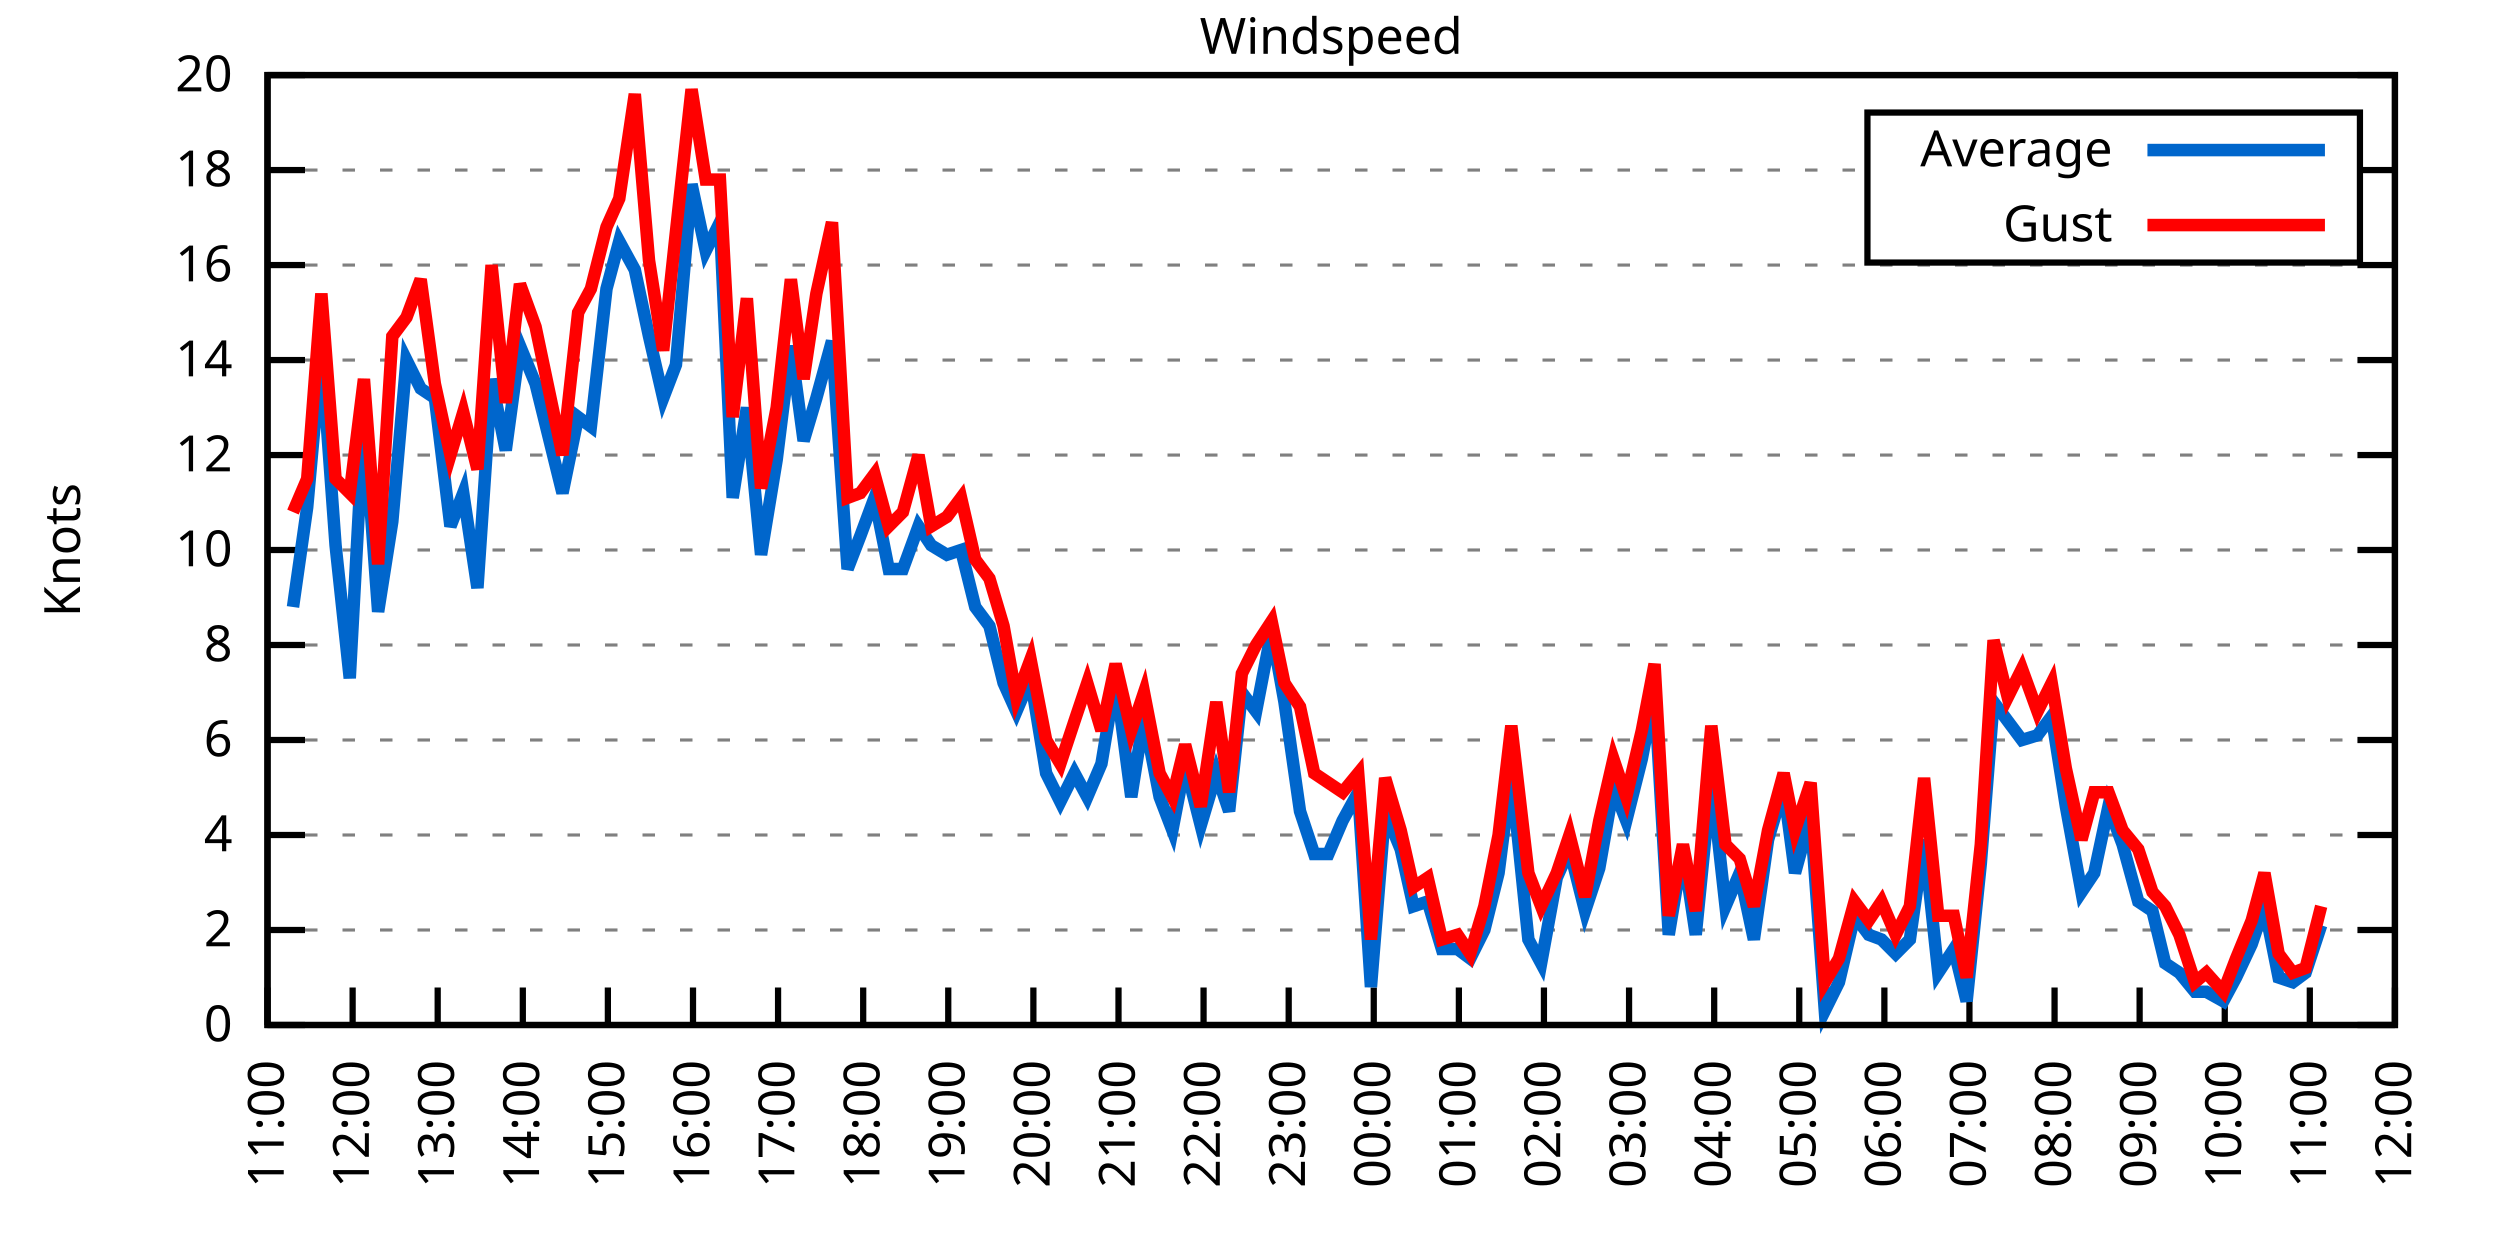
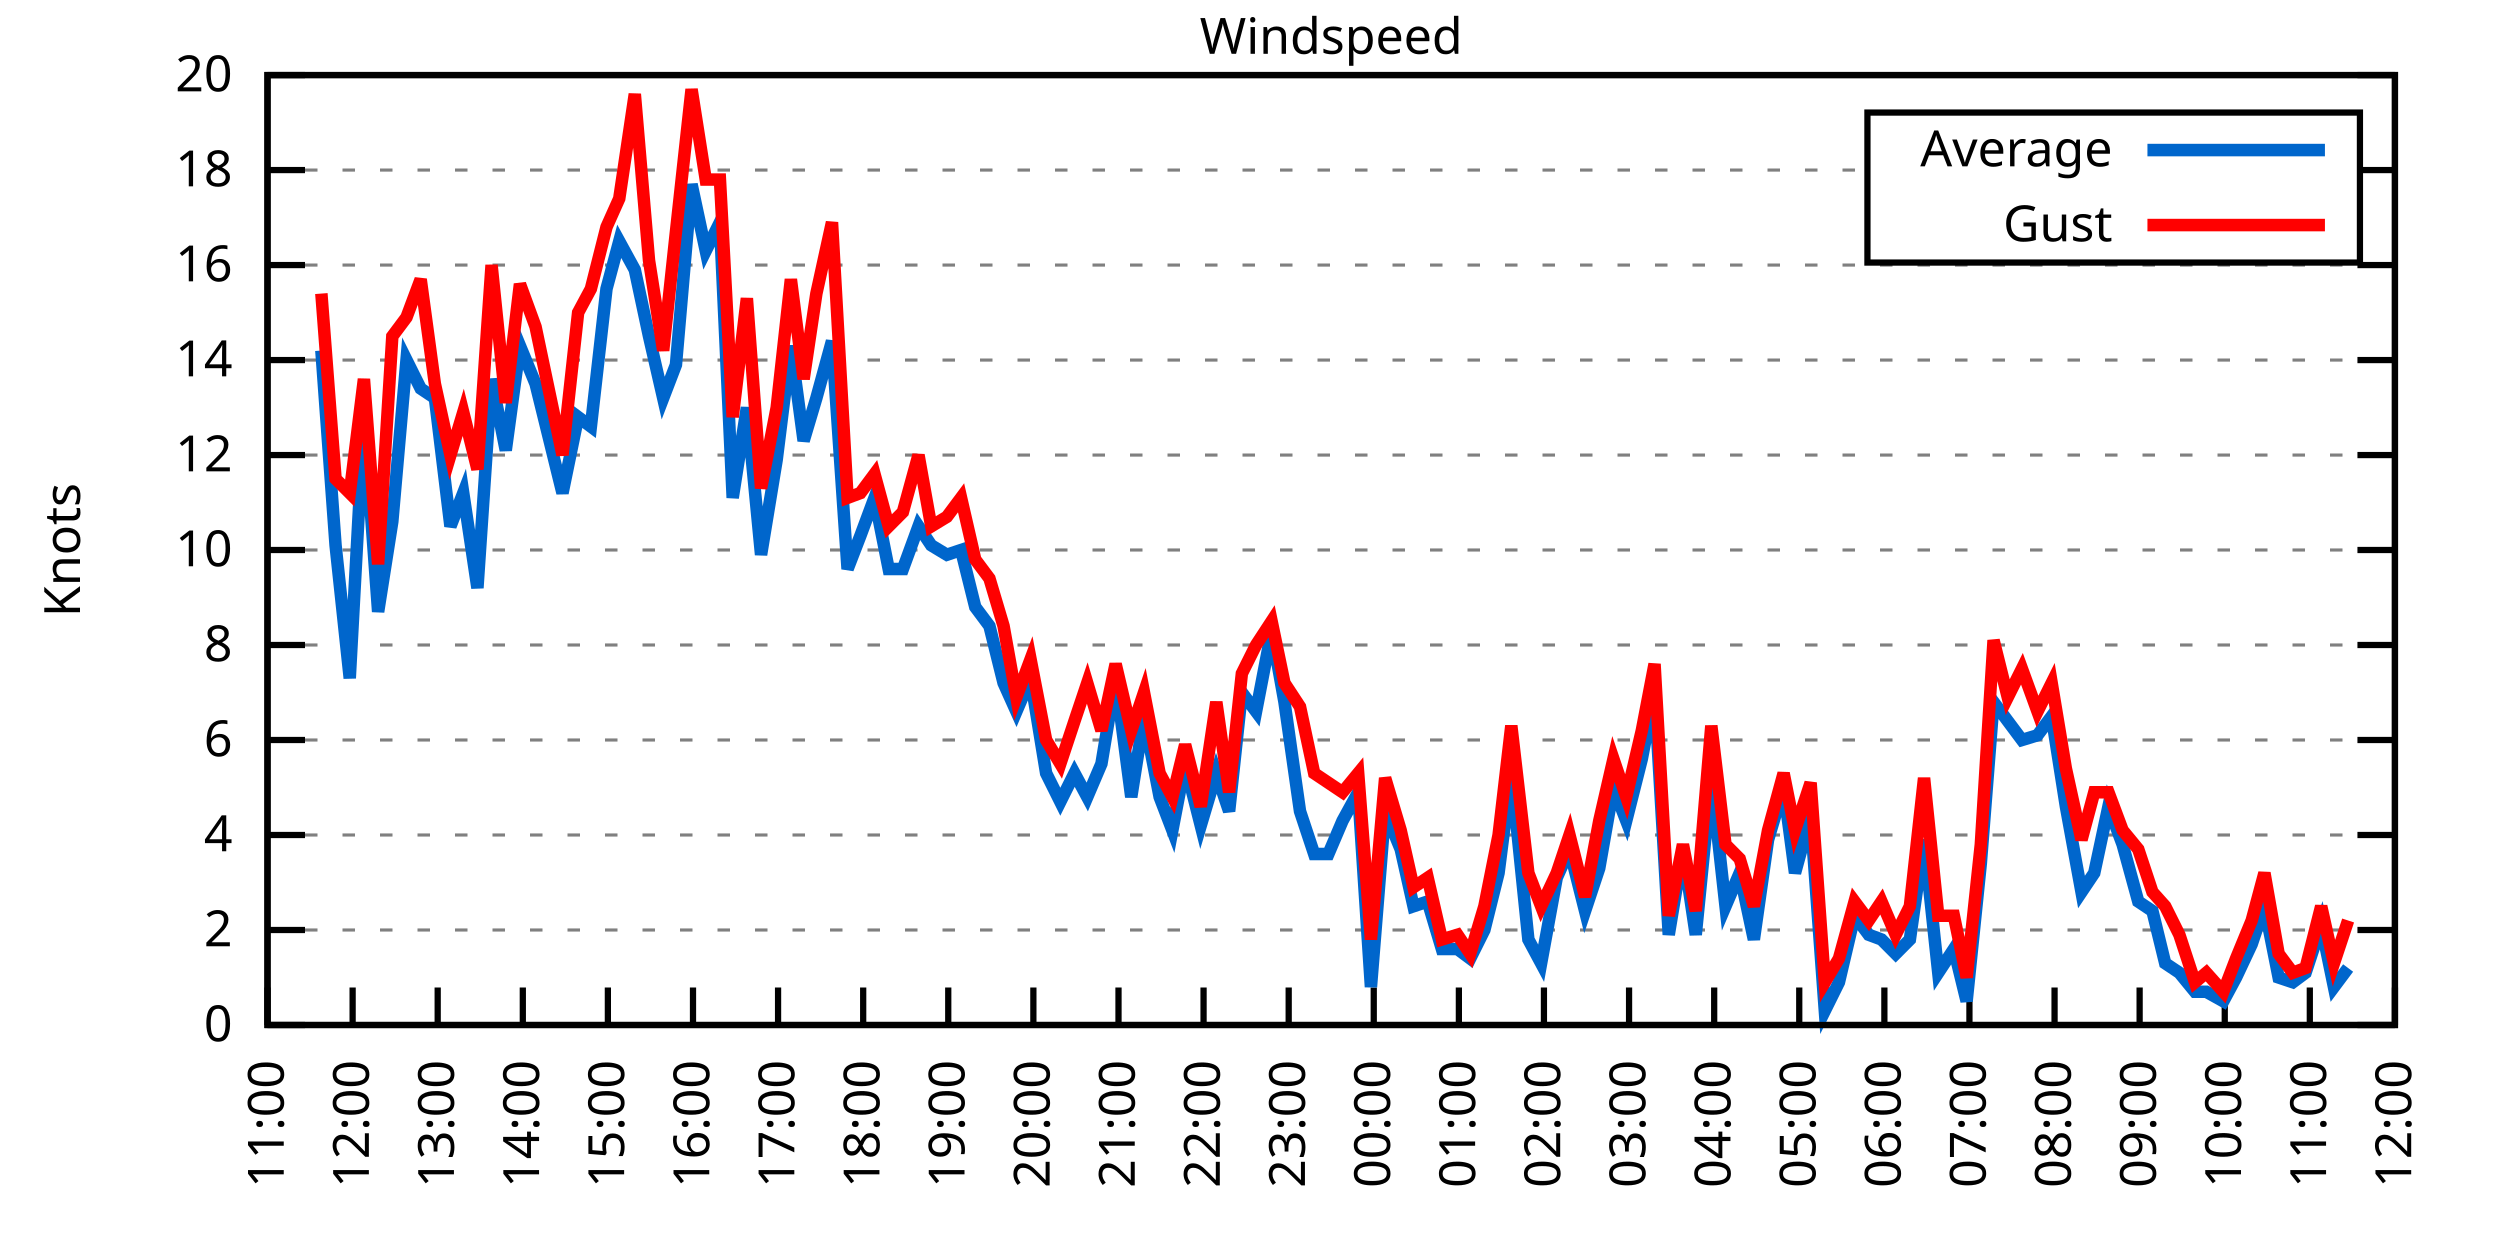
<svg xmlns="http://www.w3.org/2000/svg" xmlns:xlink="http://www.w3.org/1999/xlink" width="400" height="200" viewBox="0 0 400 200">
  <g id="gnuplot_canvas">
    <rect x="0" y="0" width="400" height="200" fill="none" />
    <defs>
      <circle id="gpDot" r="0.5" stroke-width="0.5" stroke="currentColor" />
      <path id="gpPt0" stroke-width="0.333" stroke="currentColor" d="M-1,0 h2 M0,-1 v2" />
      <path id="gpPt1" stroke-width="0.333" stroke="currentColor" d="M-1,-1 L1,1 M1,-1 L-1,1" />
      <path id="gpPt2" stroke-width="0.333" stroke="currentColor" d="M-1,0 L1,0 M0,-1 L0,1 M-1,-1 L1,1 M-1,1 L1,-1" />
      <rect id="gpPt3" stroke-width="0.333" stroke="currentColor" x="-1" y="-1" width="2" height="2" />
      <rect id="gpPt4" stroke-width="0.333" stroke="currentColor" fill="currentColor" x="-1" y="-1" width="2" height="2" />
      <circle id="gpPt5" stroke-width="0.333" stroke="currentColor" cx="0" cy="0" r="1" />
      <use xlink:href="#gpPt5" id="gpPt6" fill="currentColor" stroke="none" />
      <path id="gpPt7" stroke-width="0.333" stroke="currentColor" d="M0,-1.33 L-1.33,0.67 L1.33,0.67 z" />
      <use xlink:href="#gpPt7" id="gpPt8" fill="currentColor" stroke="none" />
      <use xlink:href="#gpPt7" id="gpPt9" stroke="currentColor" transform="rotate(180)" />
      <use xlink:href="#gpPt9" id="gpPt10" fill="currentColor" stroke="none" />
      <use xlink:href="#gpPt3" id="gpPt11" stroke="currentColor" transform="rotate(45)" />
      <use xlink:href="#gpPt11" id="gpPt12" fill="currentColor" stroke="none" />
      <path id="gpPt13" stroke-width="0.333" stroke="currentColor" d="M0,1.330 L1.265,0.411 L0.782,-1.067 L-0.782,-1.076 L-1.265,0.411 z" />
      <use xlink:href="#gpPt13" id="gpPt14" fill="currentColor" stroke="none" />
      <filter id="textbox" filterUnits="objectBoundingBox" x="0" y="0" height="1" width="1">
        <feFlood flood-color="white" flood-opacity="1" result="bgnd" />
        <feComposite in="SourceGraphic" in2="bgnd" operator="atop" />
      </filter>
      <filter id="greybox" filterUnits="objectBoundingBox" x="0" y="0" height="1" width="1">
        <feFlood flood-color="lightgrey" flood-opacity="1" result="grey" />
        <feComposite in="SourceGraphic" in2="grey" operator="atop" />
      </filter>
    </defs>
    <g fill="none" color="white" stroke="currentColor" stroke-width="1.00" stroke-linecap="butt" stroke-linejoin="miter">
</g>
    <g fill="none" color="black" stroke="currentColor" stroke-width="1.00" stroke-linecap="butt" stroke-linejoin="miter">
      <g stroke="none" shape-rendering="crispEdges">
        <polygon fill="rgb(255, 255, 255)" points="42.80,164.00 383.18,164.00 383.18,12.02 42.80,12.02 " />
      </g>
    </g>
    <g fill="none" color="black" stroke="currentColor" stroke-width="1.00" stroke-linecap="butt" stroke-linejoin="miter">
</g>
    <g fill="none" color="black" stroke="black" stroke-width="0.50" stroke-linecap="butt" stroke-linejoin="miter">
</g>
    <g fill="none" color="gray" stroke="currentColor" stroke-width="0.50" stroke-linecap="butt" stroke-linejoin="miter">
      <path stroke="gray" stroke-dasharray="2,4" class="gridline" d="M42.80,164.00 L383.19,164.00  " />
    </g>
    <g fill="none" color="gray" stroke="gray" stroke-width="1.00" stroke-linecap="butt" stroke-linejoin="miter">
</g>
    <g fill="none" color="black" stroke="currentColor" stroke-width="1.00" stroke-linecap="butt" stroke-linejoin="miter">
      <path stroke="black" d="M42.80,164.00 L48.80,164.00 M383.19,164.00 L377.19,164.00  " />
      <g transform="translate(37.20,166.60)" stroke="none" fill="black" font-family="Sans" font-size="8.00" text-anchor="end">
        <text>
          <tspan font-family="Sans"> 0</tspan>
        </text>
      </g>
    </g>
    <g fill="none" color="black" stroke="currentColor" stroke-width="1.00" stroke-linecap="butt" stroke-linejoin="miter">
</g>
    <g fill="none" color="black" stroke="black" stroke-width="0.50" stroke-linecap="butt" stroke-linejoin="miter">
</g>
    <g fill="none" color="gray" stroke="currentColor" stroke-width="0.50" stroke-linecap="butt" stroke-linejoin="miter">
      <path stroke="gray" stroke-dasharray="2,4" class="gridline" d="M42.80,148.80 L383.19,148.80  " />
    </g>
    <g fill="none" color="gray" stroke="gray" stroke-width="1.00" stroke-linecap="butt" stroke-linejoin="miter">
</g>
    <g fill="none" color="black" stroke="currentColor" stroke-width="1.00" stroke-linecap="butt" stroke-linejoin="miter">
      <path stroke="black" d="M42.80,148.80 L48.80,148.80 M383.19,148.80 L377.19,148.80  " />
      <g transform="translate(37.20,151.40)" stroke="none" fill="black" font-family="Sans" font-size="8.00" text-anchor="end">
        <text>
          <tspan font-family="Sans"> 2</tspan>
        </text>
      </g>
    </g>
    <g fill="none" color="black" stroke="currentColor" stroke-width="1.00" stroke-linecap="butt" stroke-linejoin="miter">
</g>
    <g fill="none" color="black" stroke="black" stroke-width="0.50" stroke-linecap="butt" stroke-linejoin="miter">
</g>
    <g fill="none" color="gray" stroke="currentColor" stroke-width="0.50" stroke-linecap="butt" stroke-linejoin="miter">
      <path stroke="gray" stroke-dasharray="2,4" class="gridline" d="M42.80,133.60 L383.19,133.60  " />
    </g>
    <g fill="none" color="gray" stroke="gray" stroke-width="1.00" stroke-linecap="butt" stroke-linejoin="miter">
</g>
    <g fill="none" color="black" stroke="currentColor" stroke-width="1.00" stroke-linecap="butt" stroke-linejoin="miter">
      <path stroke="black" d="M42.80,133.60 L48.80,133.60 M383.19,133.60 L377.19,133.60  " />
      <g transform="translate(37.20,136.20)" stroke="none" fill="black" font-family="Sans" font-size="8.00" text-anchor="end">
        <text>
          <tspan font-family="Sans"> 4</tspan>
        </text>
      </g>
    </g>
    <g fill="none" color="black" stroke="currentColor" stroke-width="1.00" stroke-linecap="butt" stroke-linejoin="miter">
</g>
    <g fill="none" color="black" stroke="black" stroke-width="0.50" stroke-linecap="butt" stroke-linejoin="miter">
</g>
    <g fill="none" color="gray" stroke="currentColor" stroke-width="0.50" stroke-linecap="butt" stroke-linejoin="miter">
      <path stroke="gray" stroke-dasharray="2,4" class="gridline" d="M42.80,118.40 L383.19,118.40  " />
    </g>
    <g fill="none" color="gray" stroke="gray" stroke-width="1.00" stroke-linecap="butt" stroke-linejoin="miter">
</g>
    <g fill="none" color="black" stroke="currentColor" stroke-width="1.00" stroke-linecap="butt" stroke-linejoin="miter">
      <path stroke="black" d="M42.80,118.40 L48.80,118.40 M383.19,118.40 L377.19,118.40  " />
      <g transform="translate(37.20,121.00)" stroke="none" fill="black" font-family="Sans" font-size="8.00" text-anchor="end">
        <text>
          <tspan font-family="Sans"> 6</tspan>
        </text>
      </g>
    </g>
    <g fill="none" color="black" stroke="currentColor" stroke-width="1.00" stroke-linecap="butt" stroke-linejoin="miter">
</g>
    <g fill="none" color="black" stroke="black" stroke-width="0.50" stroke-linecap="butt" stroke-linejoin="miter">
</g>
    <g fill="none" color="gray" stroke="currentColor" stroke-width="0.50" stroke-linecap="butt" stroke-linejoin="miter">
      <path stroke="gray" stroke-dasharray="2,4" class="gridline" d="M42.80,103.20 L383.19,103.20  " />
    </g>
    <g fill="none" color="gray" stroke="gray" stroke-width="1.00" stroke-linecap="butt" stroke-linejoin="miter">
</g>
    <g fill="none" color="black" stroke="currentColor" stroke-width="1.00" stroke-linecap="butt" stroke-linejoin="miter">
      <path stroke="black" d="M42.80,103.20 L48.80,103.20 M383.19,103.20 L377.19,103.20  " />
      <g transform="translate(37.20,105.80)" stroke="none" fill="black" font-family="Sans" font-size="8.00" text-anchor="end">
        <text>
          <tspan font-family="Sans"> 8</tspan>
        </text>
      </g>
    </g>
    <g fill="none" color="black" stroke="currentColor" stroke-width="1.00" stroke-linecap="butt" stroke-linejoin="miter">
</g>
    <g fill="none" color="black" stroke="black" stroke-width="0.50" stroke-linecap="butt" stroke-linejoin="miter">
</g>
    <g fill="none" color="gray" stroke="currentColor" stroke-width="0.50" stroke-linecap="butt" stroke-linejoin="miter">
      <path stroke="gray" stroke-dasharray="2,4" class="gridline" d="M42.80,88.00 L383.19,88.00  " />
    </g>
    <g fill="none" color="gray" stroke="gray" stroke-width="1.00" stroke-linecap="butt" stroke-linejoin="miter">
</g>
    <g fill="none" color="black" stroke="currentColor" stroke-width="1.00" stroke-linecap="butt" stroke-linejoin="miter">
      <path stroke="black" d="M42.80,88.00 L48.80,88.00 M383.19,88.00 L377.19,88.00  " />
      <g transform="translate(37.20,90.60)" stroke="none" fill="black" font-family="Sans" font-size="8.00" text-anchor="end">
        <text>
          <tspan font-family="Sans"> 10</tspan>
        </text>
      </g>
    </g>
    <g fill="none" color="black" stroke="currentColor" stroke-width="1.00" stroke-linecap="butt" stroke-linejoin="miter">
</g>
    <g fill="none" color="black" stroke="black" stroke-width="0.50" stroke-linecap="butt" stroke-linejoin="miter">
</g>
    <g fill="none" color="gray" stroke="currentColor" stroke-width="0.50" stroke-linecap="butt" stroke-linejoin="miter">
      <path stroke="gray" stroke-dasharray="2,4" class="gridline" d="M42.80,72.81 L383.19,72.81  " />
    </g>
    <g fill="none" color="gray" stroke="gray" stroke-width="1.00" stroke-linecap="butt" stroke-linejoin="miter">
</g>
    <g fill="none" color="black" stroke="currentColor" stroke-width="1.00" stroke-linecap="butt" stroke-linejoin="miter">
      <path stroke="black" d="M42.80,72.81 L48.80,72.81 M383.19,72.81 L377.19,72.81  " />
      <g transform="translate(37.20,75.41)" stroke="none" fill="black" font-family="Sans" font-size="8.00" text-anchor="end">
        <text>
          <tspan font-family="Sans"> 12</tspan>
        </text>
      </g>
    </g>
    <g fill="none" color="black" stroke="currentColor" stroke-width="1.00" stroke-linecap="butt" stroke-linejoin="miter">
</g>
    <g fill="none" color="black" stroke="black" stroke-width="0.50" stroke-linecap="butt" stroke-linejoin="miter">
</g>
    <g fill="none" color="gray" stroke="currentColor" stroke-width="0.50" stroke-linecap="butt" stroke-linejoin="miter">
      <path stroke="gray" stroke-dasharray="2,4" class="gridline" d="M42.80,57.61 L383.19,57.61  " />
    </g>
    <g fill="none" color="gray" stroke="gray" stroke-width="1.00" stroke-linecap="butt" stroke-linejoin="miter">
</g>
    <g fill="none" color="black" stroke="currentColor" stroke-width="1.00" stroke-linecap="butt" stroke-linejoin="miter">
      <path stroke="black" d="M42.80,57.61 L48.80,57.61 M383.19,57.61 L377.19,57.61  " />
      <g transform="translate(37.20,60.21)" stroke="none" fill="black" font-family="Sans" font-size="8.00" text-anchor="end">
        <text>
          <tspan font-family="Sans"> 14</tspan>
        </text>
      </g>
    </g>
    <g fill="none" color="black" stroke="currentColor" stroke-width="1.00" stroke-linecap="butt" stroke-linejoin="miter">
</g>
    <g fill="none" color="black" stroke="black" stroke-width="0.50" stroke-linecap="butt" stroke-linejoin="miter">
</g>
    <g fill="none" color="gray" stroke="currentColor" stroke-width="0.50" stroke-linecap="butt" stroke-linejoin="miter">
      <path stroke="gray" stroke-dasharray="2,4" class="gridline" d="M42.80,42.41 L383.19,42.41  " />
    </g>
    <g fill="none" color="gray" stroke="gray" stroke-width="1.00" stroke-linecap="butt" stroke-linejoin="miter">
</g>
    <g fill="none" color="black" stroke="currentColor" stroke-width="1.00" stroke-linecap="butt" stroke-linejoin="miter">
      <path stroke="black" d="M42.80,42.41 L48.80,42.41 M383.19,42.41 L377.19,42.41  " />
      <g transform="translate(37.20,45.01)" stroke="none" fill="black" font-family="Sans" font-size="8.00" text-anchor="end">
        <text>
          <tspan font-family="Sans"> 16</tspan>
        </text>
      </g>
    </g>
    <g fill="none" color="black" stroke="currentColor" stroke-width="1.00" stroke-linecap="butt" stroke-linejoin="miter">
</g>
    <g fill="none" color="black" stroke="black" stroke-width="0.50" stroke-linecap="butt" stroke-linejoin="miter">
</g>
    <g fill="none" color="gray" stroke="currentColor" stroke-width="0.50" stroke-linecap="butt" stroke-linejoin="miter">
      <path stroke="gray" stroke-dasharray="2,4" class="gridline" d="M42.80,27.21 L298.79,27.21 M377.59,27.21 L383.19,27.21  " />
    </g>
    <g fill="none" color="gray" stroke="gray" stroke-width="1.00" stroke-linecap="butt" stroke-linejoin="miter">
</g>
    <g fill="none" color="black" stroke="currentColor" stroke-width="1.00" stroke-linecap="butt" stroke-linejoin="miter">
      <path stroke="black" d="M42.80,27.21 L48.80,27.21 M383.19,27.21 L377.19,27.21  " />
      <g transform="translate(37.20,29.81)" stroke="none" fill="black" font-family="Sans" font-size="8.00" text-anchor="end">
        <text>
          <tspan font-family="Sans"> 18</tspan>
        </text>
      </g>
    </g>
    <g fill="none" color="black" stroke="currentColor" stroke-width="1.00" stroke-linecap="butt" stroke-linejoin="miter">
</g>
    <g fill="none" color="black" stroke="black" stroke-width="0.50" stroke-linecap="butt" stroke-linejoin="miter">
</g>
    <g fill="none" color="gray" stroke="currentColor" stroke-width="0.50" stroke-linecap="butt" stroke-linejoin="miter">
      <path stroke="gray" stroke-dasharray="2,4" class="gridline" d="M42.80,12.01 L383.19,12.01  " />
    </g>
    <g fill="none" color="gray" stroke="gray" stroke-width="1.00" stroke-linecap="butt" stroke-linejoin="miter">
</g>
    <g fill="none" color="black" stroke="currentColor" stroke-width="1.00" stroke-linecap="butt" stroke-linejoin="miter">
      <path stroke="black" d="M42.80,12.01 L48.80,12.01 M383.19,12.01 L377.19,12.01  " />
      <g transform="translate(37.20,14.61)" stroke="none" fill="black" font-family="Sans" font-size="8.00" text-anchor="end">
        <text>
          <tspan font-family="Sans"> 20</tspan>
        </text>
      </g>
    </g>
    <g fill="none" color="black" stroke="currentColor" stroke-width="1.00" stroke-linecap="butt" stroke-linejoin="miter">
      <path stroke="black" d="M42.80,164.00 L42.80,158.00  " />
      <g transform="translate(45.40,169.60) rotate(270.00)" stroke="none" fill="black" font-family="Sans" font-size="8.00" text-anchor="end">
        <text>
          <tspan font-family="Sans">11:00</tspan>
        </text>
      </g>
    </g>
    <g fill="none" color="black" stroke="currentColor" stroke-width="1.00" stroke-linecap="butt" stroke-linejoin="miter">
      <path stroke="black" d="M56.42,164.00 L56.42,158.00  " />
      <g transform="translate(59.02,169.60) rotate(270.00)" stroke="none" fill="black" font-family="Sans" font-size="8.00" text-anchor="end">
        <text>
          <tspan font-family="Sans">12:00</tspan>
        </text>
      </g>
    </g>
    <g fill="none" color="black" stroke="currentColor" stroke-width="1.00" stroke-linecap="butt" stroke-linejoin="miter">
      <path stroke="black" d="M70.03,164.00 L70.03,158.00  " />
      <g transform="translate(72.63,169.60) rotate(270.00)" stroke="none" fill="black" font-family="Sans" font-size="8.00" text-anchor="end">
        <text>
          <tspan font-family="Sans">13:00</tspan>
        </text>
      </g>
    </g>
    <g fill="none" color="black" stroke="currentColor" stroke-width="1.00" stroke-linecap="butt" stroke-linejoin="miter">
      <path stroke="black" d="M83.65,164.00 L83.65,158.00  " />
      <g transform="translate(86.25,169.60) rotate(270.00)" stroke="none" fill="black" font-family="Sans" font-size="8.00" text-anchor="end">
        <text>
          <tspan font-family="Sans">14:00</tspan>
        </text>
      </g>
    </g>
    <g fill="none" color="black" stroke="currentColor" stroke-width="1.00" stroke-linecap="butt" stroke-linejoin="miter">
      <path stroke="black" d="M97.26,164.00 L97.26,158.00  " />
      <g transform="translate(99.86,169.60) rotate(270.00)" stroke="none" fill="black" font-family="Sans" font-size="8.00" text-anchor="end">
        <text>
          <tspan font-family="Sans">15:00</tspan>
        </text>
      </g>
    </g>
    <g fill="none" color="black" stroke="currentColor" stroke-width="1.00" stroke-linecap="butt" stroke-linejoin="miter">
      <path stroke="black" d="M110.88,164.00 L110.88,158.00  " />
      <g transform="translate(113.48,169.60) rotate(270.00)" stroke="none" fill="black" font-family="Sans" font-size="8.00" text-anchor="end">
        <text>
          <tspan font-family="Sans">16:00</tspan>
        </text>
      </g>
    </g>
    <g fill="none" color="black" stroke="currentColor" stroke-width="1.00" stroke-linecap="butt" stroke-linejoin="miter">
      <path stroke="black" d="M124.49,164.00 L124.49,158.00  " />
      <g transform="translate(127.09,169.60) rotate(270.00)" stroke="none" fill="black" font-family="Sans" font-size="8.00" text-anchor="end">
        <text>
          <tspan font-family="Sans">17:00</tspan>
        </text>
      </g>
    </g>
    <g fill="none" color="black" stroke="currentColor" stroke-width="1.00" stroke-linecap="butt" stroke-linejoin="miter">
      <path stroke="black" d="M138.11,164.00 L138.11,158.00  " />
      <g transform="translate(140.71,169.60) rotate(270.00)" stroke="none" fill="black" font-family="Sans" font-size="8.00" text-anchor="end">
        <text>
          <tspan font-family="Sans">18:00</tspan>
        </text>
      </g>
    </g>
    <g fill="none" color="black" stroke="currentColor" stroke-width="1.00" stroke-linecap="butt" stroke-linejoin="miter">
      <path stroke="black" d="M151.72,164.00 L151.72,158.00  " />
      <g transform="translate(154.32,169.60) rotate(270.00)" stroke="none" fill="black" font-family="Sans" font-size="8.00" text-anchor="end">
        <text>
          <tspan font-family="Sans">19:00</tspan>
        </text>
      </g>
    </g>
    <g fill="none" color="black" stroke="currentColor" stroke-width="1.00" stroke-linecap="butt" stroke-linejoin="miter">
      <path stroke="black" d="M165.34,164.00 L165.34,158.00  " />
      <g transform="translate(167.94,169.60) rotate(270.00)" stroke="none" fill="black" font-family="Sans" font-size="8.00" text-anchor="end">
        <text>
          <tspan font-family="Sans">20:00</tspan>
        </text>
      </g>
    </g>
    <g fill="none" color="black" stroke="currentColor" stroke-width="1.00" stroke-linecap="butt" stroke-linejoin="miter">
      <path stroke="black" d="M178.96,164.00 L178.96,158.00  " />
      <g transform="translate(181.56,169.60) rotate(270.00)" stroke="none" fill="black" font-family="Sans" font-size="8.00" text-anchor="end">
        <text>
          <tspan font-family="Sans">21:00</tspan>
        </text>
      </g>
    </g>
    <g fill="none" color="black" stroke="currentColor" stroke-width="1.00" stroke-linecap="butt" stroke-linejoin="miter">
      <path stroke="black" d="M192.57,164.00 L192.57,158.00  " />
      <g transform="translate(195.17,169.60) rotate(270.00)" stroke="none" fill="black" font-family="Sans" font-size="8.00" text-anchor="end">
        <text>
          <tspan font-family="Sans">22:00</tspan>
        </text>
      </g>
    </g>
    <g fill="none" color="black" stroke="currentColor" stroke-width="1.00" stroke-linecap="butt" stroke-linejoin="miter">
      <path stroke="black" d="M206.19,164.00 L206.19,158.00  " />
      <g transform="translate(208.79,169.60) rotate(270.00)" stroke="none" fill="black" font-family="Sans" font-size="8.00" text-anchor="end">
        <text>
          <tspan font-family="Sans">23:00</tspan>
        </text>
      </g>
    </g>
    <g fill="none" color="black" stroke="currentColor" stroke-width="1.00" stroke-linecap="butt" stroke-linejoin="miter">
      <path stroke="black" d="M219.80,164.00 L219.80,158.00  " />
      <g transform="translate(222.40,169.60) rotate(270.00)" stroke="none" fill="black" font-family="Sans" font-size="8.00" text-anchor="end">
        <text>
          <tspan font-family="Sans">00:00</tspan>
        </text>
      </g>
    </g>
    <g fill="none" color="black" stroke="currentColor" stroke-width="1.00" stroke-linecap="butt" stroke-linejoin="miter">
      <path stroke="black" d="M233.42,164.00 L233.42,158.00  " />
      <g transform="translate(236.02,169.60) rotate(270.00)" stroke="none" fill="black" font-family="Sans" font-size="8.00" text-anchor="end">
        <text>
          <tspan font-family="Sans">01:00</tspan>
        </text>
      </g>
    </g>
    <g fill="none" color="black" stroke="currentColor" stroke-width="1.00" stroke-linecap="butt" stroke-linejoin="miter">
      <path stroke="black" d="M247.03,164.00 L247.03,158.00  " />
      <g transform="translate(249.63,169.60) rotate(270.00)" stroke="none" fill="black" font-family="Sans" font-size="8.00" text-anchor="end">
        <text>
          <tspan font-family="Sans">02:00</tspan>
        </text>
      </g>
    </g>
    <g fill="none" color="black" stroke="currentColor" stroke-width="1.00" stroke-linecap="butt" stroke-linejoin="miter">
      <path stroke="black" d="M260.65,164.00 L260.65,158.00  " />
      <g transform="translate(263.25,169.60) rotate(270.00)" stroke="none" fill="black" font-family="Sans" font-size="8.00" text-anchor="end">
        <text>
          <tspan font-family="Sans">03:00</tspan>
        </text>
      </g>
    </g>
    <g fill="none" color="black" stroke="currentColor" stroke-width="1.00" stroke-linecap="butt" stroke-linejoin="miter">
      <path stroke="black" d="M274.27,164.00 L274.27,158.00  " />
      <g transform="translate(276.87,169.60) rotate(270.00)" stroke="none" fill="black" font-family="Sans" font-size="8.00" text-anchor="end">
        <text>
          <tspan font-family="Sans">04:00</tspan>
        </text>
      </g>
    </g>
    <g fill="none" color="black" stroke="currentColor" stroke-width="1.00" stroke-linecap="butt" stroke-linejoin="miter">
      <path stroke="black" d="M287.88,164.00 L287.88,158.00  " />
      <g transform="translate(290.48,169.60) rotate(270.00)" stroke="none" fill="black" font-family="Sans" font-size="8.00" text-anchor="end">
        <text>
          <tspan font-family="Sans">05:00</tspan>
        </text>
      </g>
    </g>
    <g fill="none" color="black" stroke="currentColor" stroke-width="1.00" stroke-linecap="butt" stroke-linejoin="miter">
      <path stroke="black" d="M301.50,164.00 L301.50,158.00  " />
      <g transform="translate(304.10,169.60) rotate(270.00)" stroke="none" fill="black" font-family="Sans" font-size="8.00" text-anchor="end">
        <text>
          <tspan font-family="Sans">06:00</tspan>
        </text>
      </g>
    </g>
    <g fill="none" color="black" stroke="currentColor" stroke-width="1.00" stroke-linecap="butt" stroke-linejoin="miter">
      <path stroke="black" d="M315.11,164.00 L315.11,158.00  " />
      <g transform="translate(317.71,169.60) rotate(270.00)" stroke="none" fill="black" font-family="Sans" font-size="8.00" text-anchor="end">
        <text>
          <tspan font-family="Sans">07:00</tspan>
        </text>
      </g>
    </g>
    <g fill="none" color="black" stroke="currentColor" stroke-width="1.00" stroke-linecap="butt" stroke-linejoin="miter">
      <path stroke="black" d="M328.73,164.00 L328.73,158.00  " />
      <g transform="translate(331.33,169.60) rotate(270.00)" stroke="none" fill="black" font-family="Sans" font-size="8.00" text-anchor="end">
        <text>
          <tspan font-family="Sans">08:00</tspan>
        </text>
      </g>
    </g>
    <g fill="none" color="black" stroke="currentColor" stroke-width="1.00" stroke-linecap="butt" stroke-linejoin="miter">
      <path stroke="black" d="M342.34,164.00 L342.34,158.00  " />
      <g transform="translate(344.94,169.60) rotate(270.00)" stroke="none" fill="black" font-family="Sans" font-size="8.00" text-anchor="end">
        <text>
          <tspan font-family="Sans">09:00</tspan>
        </text>
      </g>
    </g>
    <g fill="none" color="black" stroke="currentColor" stroke-width="1.00" stroke-linecap="butt" stroke-linejoin="miter">
      <path stroke="black" d="M355.96,164.00 L355.96,158.00  " />
      <g transform="translate(358.56,169.60) rotate(270.00)" stroke="none" fill="black" font-family="Sans" font-size="8.00" text-anchor="end">
        <text>
          <tspan font-family="Sans">10:00</tspan>
        </text>
      </g>
    </g>
    <g fill="none" color="black" stroke="currentColor" stroke-width="1.00" stroke-linecap="butt" stroke-linejoin="miter">
      <path stroke="black" d="M369.57,164.00 L369.57,158.00  " />
      <g transform="translate(372.17,169.60) rotate(270.00)" stroke="none" fill="black" font-family="Sans" font-size="8.00" text-anchor="end">
        <text>
          <tspan font-family="Sans">11:00</tspan>
        </text>
      </g>
    </g>
    <g fill="none" color="black" stroke="currentColor" stroke-width="1.00" stroke-linecap="butt" stroke-linejoin="miter">
      <path stroke="black" d="M383.19,164.00 L383.19,158.00  " />
      <g transform="translate(385.79,169.60) rotate(270.00)" stroke="none" fill="black" font-family="Sans" font-size="8.00" text-anchor="end">
        <text>
          <tspan font-family="Sans">12:00</tspan>
        </text>
      </g>
    </g>
    <g fill="none" color="black" stroke="currentColor" stroke-width="1.00" stroke-linecap="butt" stroke-linejoin="miter">
</g>
    <g fill="none" color="black" stroke="currentColor" stroke-width="1.00" stroke-linecap="butt" stroke-linejoin="miter">
      <path stroke="black" d="M42.80,12.01 L42.80,164.00 L383.19,164.00 L383.19,12.01 L42.80,12.01 Z  " />
    </g>
    <g fill="none" color="black" stroke="currentColor" stroke-width="1.00" stroke-linecap="butt" stroke-linejoin="miter">
</g>
    <g fill="none" color="black" stroke="currentColor" stroke-width="1.00" stroke-linecap="butt" stroke-linejoin="miter">
      <path stroke="black" d="M298.79,42.01 L298.79,18.01 L377.59,18.01 L377.59,42.01 L298.79,42.01 Z  " />
    </g>
    <g id="Windspeed_plot_1">
      <g fill="none" color="white" stroke="black" stroke-width="2.00" stroke-linecap="butt" stroke-linejoin="miter">
</g>
      <g fill="none" color="black" stroke="currentColor" stroke-width="2.00" stroke-linecap="butt" stroke-linejoin="miter">
        <g transform="translate(337.99,26.61)" stroke="none" fill="black" font-family="Sans" font-size="8.00" text-anchor="end">
          <text>
            <tspan font-family="Sans">Average</tspan>
          </text>
        </g>
      </g>
      <g fill="none" color="black" stroke="currentColor" stroke-width="2.00" stroke-linecap="butt" stroke-linejoin="miter">
-         <path stroke="rgb(  0, 102, 204)" d="M343.59,24.01 L371.99,24.01 M46.88,97.12 L49.15,81.17 L51.42,56.09 L53.69,87.25 L55.96,108.52 L58.23,66.73   L60.50,97.88 L62.77,83.45 L65.04,57.61 L67.31,62.17 L69.58,63.69 L72.07,84.21 L74.12,78.89 L76.39,94.08   L78.65,60.65 L80.92,72.05 L83.19,55.33 L85.69,61.41 L90.00,78.89 L92.50,66.73 L94.54,68.25 L97.04,46.21   L99.08,38.61 L101.57,43.17 L103.84,53.81 L106.11,63.69 L108.15,58.37 L110.65,29.49 L112.92,40.13 L115.19,35.57   L117.23,79.65 L119.50,65.21 L121.77,88.76 L124.27,73.57 L126.54,55.33 L128.58,70.53 L130.62,63.69 L133.12,54.57   L135.61,91.04 L137.66,85.73 L139.92,79.65 L142.19,91.04 L144.46,91.04 L146.96,84.21 L149.00,87.25 L151.50,88.76   L153.77,88.00 L156.04,97.12 L158.31,100.16 L160.57,109.28 L162.62,113.84 L164.89,108.52 L167.38,123.72 L169.65,128.28   L171.92,123.72 L173.96,127.52 L176.23,122.20 L178.50,108.52 L181.00,127.52 L183.04,114.60 L185.54,127.52 L187.58,132.84   L189.62,122.20 L192.12,132.08 L194.61,123.72 L196.66,129.80 L198.70,110.80 L200.97,113.84 L203.46,100.92 L205.51,112.32   L208.00,129.80 L210.27,136.64 L212.54,136.64 L214.81,131.32 L217.31,126.76 L219.35,157.92 L221.62,129.80 L224.11,135.88   L226.16,145.00 L228.43,144.24 L230.70,151.84 L233.19,151.84 L235.23,153.36 L237.50,148.80 L239.77,139.68 L241.81,123.72   L244.54,150.32 L246.58,154.12 L249.08,140.44 L251.12,135.88 L253.61,145.76 L255.88,138.92 L258.15,126.00 L260.20,131.32   L262.69,121.44 L264.73,110.80 L267.00,149.56 L269.27,135.88 L271.32,149.56 L273.81,124.48 L276.08,145.00 L278.35,139.68   L280.62,150.32 L282.89,134.36 L285.38,126.00 L287.20,139.68 L289.70,130.56 L291.97,161.72 L294.23,157.16 L296.73,146.52   L299.00,149.56 L301.04,150.32 L303.31,152.60 L305.58,150.32 L307.85,134.36 L310.12,155.64 L312.62,151.84 L314.66,160.20   L316.93,138.16 L318.97,112.32 L321.24,115.36 L323.51,118.40 L326.00,117.64 L328.27,114.60 L330.54,129.04 L333.04,142.72   L335.08,139.68 L337.35,129.04 L339.62,135.12 L342.12,144.24 L344.39,145.76 L346.43,154.12 L348.70,155.64 L351.19,158.68   L353.01,158.68 L355.73,160.20 L357.77,156.40 L360.27,151.08 L362.31,145.00 L364.58,156.40 L366.85,157.16 L368.89,155.64   L371.39,148.04  " />
+         <path stroke="rgb(  0, 102, 204)" d="M343.59,24.01 L371.99,24.01 M51.42,56.09 L53.69,87.25 L55.96,108.52 L58.23,66.73 L60.50,97.88 L62.77,83.45   L65.04,57.61 L67.31,62.17 L69.58,63.69 L72.07,84.21 L74.12,78.89 L76.39,94.08 L78.65,60.65 L80.92,72.05   L83.19,55.33 L85.69,61.41 L90.00,78.89 L92.50,66.73 L94.54,68.25 L97.04,46.21 L99.08,38.61 L101.57,43.17   L103.84,53.81 L106.11,63.69 L108.15,58.37 L110.65,29.49 L112.92,40.13 L115.19,35.57 L117.23,79.65 L119.50,65.21   L121.77,88.76 L124.27,73.57 L126.54,55.33 L128.58,70.53 L130.62,63.69 L133.12,54.57 L135.61,91.04 L137.66,85.73   L139.92,79.65 L142.19,91.04 L144.46,91.04 L146.96,84.21 L149.00,87.25 L151.50,88.76 L153.77,88.00 L156.04,97.12   L158.31,100.16 L160.57,109.28 L162.62,113.84 L164.89,108.52 L167.38,123.72 L169.65,128.28 L171.92,123.72 L173.96,127.52   L176.23,122.20 L178.50,108.52 L181.00,127.52 L183.04,114.60 L185.54,127.52 L187.58,132.84 L189.62,122.20 L192.12,132.08   L194.61,123.72 L196.66,129.80 L198.70,110.80 L200.97,113.84 L203.46,100.92 L205.51,112.32 L208.00,129.80 L210.27,136.64   L212.54,136.64 L214.81,131.32 L217.31,126.76 L219.35,157.92 L221.62,129.80 L224.11,135.88 L226.16,145.00 L228.43,144.24   L230.70,151.84 L233.19,151.84 L235.23,153.36 L237.50,148.80 L239.77,139.68 L241.81,123.72 L244.54,150.32 L246.58,154.12   L249.08,140.44 L251.12,135.88 L253.61,145.76 L255.88,138.92 L258.15,126.00 L260.20,131.32 L262.69,121.44 L264.73,110.80   L267.00,149.56 L269.27,135.88 L271.32,149.56 L273.81,124.48 L276.08,145.00 L278.35,139.68 L280.62,150.32 L282.89,134.36   L285.38,126.00 L287.20,139.68 L289.70,130.56 L291.97,161.72 L294.23,157.16 L296.73,146.52 L299.00,149.56 L301.04,150.32   L303.31,152.60 L305.58,150.32 L307.85,134.36 L310.12,155.64 L312.62,151.84 L314.66,160.20 L316.93,138.16 L318.97,112.32   L321.24,115.36 L323.51,118.40 L326.00,117.64 L328.27,114.60 L330.54,129.04 L333.04,142.72 L335.08,139.68 L337.35,129.04   L339.62,135.12 L342.12,144.24 L344.39,145.76 L346.43,154.12 L348.70,155.64 L351.19,158.68 L353.01,158.68 L355.73,160.20   L357.77,156.40 L360.27,151.08 L362.31,145.00 L364.58,156.40 L366.85,157.16 L368.89,155.64 L371.39,148.04 L373.43,157.92   L375.70,154.88  " />
      </g>
    </g>
    <g id="Windspeed_plot_2">
      <g fill="none" color="black" stroke="currentColor" stroke-width="2.00" stroke-linecap="butt" stroke-linejoin="miter">
        <g transform="translate(337.99,38.61)" stroke="none" fill="black" font-family="Sans" font-size="8.00" text-anchor="end">
          <text>
            <tspan font-family="Sans">Gust</tspan>
          </text>
        </g>
      </g>
      <g fill="none" color="black" stroke="currentColor" stroke-width="2.00" stroke-linecap="butt" stroke-linejoin="miter">
-         <path stroke="rgb(255,   0,   0)" d="M343.59,36.01 L371.99,36.01 M46.88,81.93 L49.15,76.61 L51.42,46.97 L53.69,76.61 L55.96,78.89 L58.23,60.65   L60.50,90.28 L62.77,53.81 L65.04,50.77 L67.31,44.69 L69.58,61.41 L72.07,72.81 L74.12,65.97 L76.39,75.09   L78.65,42.41 L80.92,64.45 L83.19,45.45 L85.69,52.29 L90.00,72.81 L92.50,50.01 L94.54,46.21 L97.04,36.33   L99.08,31.77 L101.57,15.05 L103.84,41.65 L106.11,56.09 L108.15,37.09 L110.65,14.29 L112.92,28.73 L115.19,28.73   L117.23,66.73 L119.50,47.73 L121.77,78.13 L124.27,65.21 L126.54,44.69 L128.58,60.65 L130.62,46.97 L133.12,35.57   L135.61,79.65 L137.66,78.89 L139.92,75.85 L142.19,84.21 L144.46,81.93 L146.96,72.81 L149.00,84.21 L151.50,82.69   L153.77,79.65 L156.04,89.52 L158.31,92.56 L160.57,100.16 L162.62,111.56 L164.89,105.48 L167.38,118.40 L169.65,122.20   L171.92,115.36 L173.96,109.28 L176.23,116.88 L178.50,106.24 L181.00,116.88 L183.04,110.80 L185.54,123.72 L187.58,127.52   L189.62,119.16 L192.12,129.04 L194.61,112.32 L196.66,126.76 L198.70,107.76 L200.97,103.20 L203.46,99.40 L205.51,109.28   L208.00,113.08 L210.27,123.72 L212.54,125.24 L214.81,126.76 L217.31,123.72 L219.35,150.32 L221.62,124.48 L224.11,132.84   L226.16,141.96 L228.43,140.44 L230.70,150.32 L233.19,149.56 L235.23,152.60 L237.50,145.00 L239.77,133.60 L241.81,116.12   L244.54,139.68 L246.58,145.00 L249.08,139.68 L251.12,133.60 L253.61,143.48 L255.88,131.32 L258.15,121.44 L260.20,127.52   L262.69,116.88 L264.73,106.24 L267.00,146.52 L269.27,135.12 L271.32,145.76 L273.81,116.12 L276.08,135.12 L278.35,137.40   L280.62,145.00 L282.89,132.84 L285.38,123.72 L287.20,132.84 L289.70,125.24 L291.97,157.16 L294.23,153.36 L296.73,144.24   L299.00,147.28 L301.04,144.24 L303.31,149.56 L305.58,145.00 L307.85,124.48 L310.12,146.52 L312.62,146.52 L314.66,156.40   L316.93,135.12 L318.97,102.44 L321.24,111.56 L323.51,107.00 L326.00,113.84 L328.27,109.28 L330.54,122.96 L333.04,134.36   L335.08,126.76 L337.35,126.76 L339.62,132.84 L342.12,135.88 L344.39,142.72 L346.43,145.00 L348.70,149.56 L351.19,157.16   L353.01,155.64 L355.73,158.68 L357.77,153.36 L360.27,147.28 L362.31,139.68 L364.58,152.60 L366.85,155.64 L368.89,154.88   L371.39,145.00  " />
+         <path stroke="rgb(255,   0,   0)" d="M343.59,36.01 L371.99,36.01 M51.42,46.97 L53.69,76.61 L55.96,78.89 L58.23,60.65 L60.50,90.28 L62.77,53.81   L65.04,50.77 L67.31,44.69 L69.58,61.41 L72.07,72.81 L74.12,65.97 L76.39,75.09 L78.65,42.41 L80.92,64.45   L83.19,45.45 L85.69,52.29 L90.00,72.81 L92.50,50.01 L94.54,46.21 L97.04,36.33 L99.08,31.77 L101.57,15.05   L103.84,41.65 L106.11,56.09 L108.15,37.09 L110.65,14.29 L112.92,28.73 L115.19,28.73 L117.23,66.73 L119.50,47.73   L121.77,78.13 L124.27,65.21 L126.54,44.69 L128.58,60.65 L130.62,46.97 L133.12,35.57 L135.61,79.65 L137.66,78.89   L139.92,75.85 L142.19,84.21 L144.46,81.93 L146.96,72.81 L149.00,84.21 L151.50,82.69 L153.77,79.65 L156.04,89.52   L158.31,92.56 L160.57,100.16 L162.62,111.56 L164.89,105.48 L167.38,118.40 L169.65,122.20 L171.92,115.36 L173.96,109.28   L176.23,116.88 L178.50,106.24 L181.00,116.88 L183.04,110.80 L185.54,123.72 L187.58,127.52 L189.62,119.16 L192.12,129.04   L194.61,112.32 L196.66,126.76 L198.70,107.76 L200.97,103.20 L203.46,99.40 L205.51,109.28 L208.00,113.08 L210.27,123.72   L212.54,125.24 L214.81,126.76 L217.31,123.72 L219.35,150.32 L221.62,124.48 L224.11,132.84 L226.16,141.96 L228.43,140.44   L230.70,150.32 L233.19,149.56 L235.23,152.60 L237.50,145.00 L239.77,133.60 L241.81,116.12 L244.54,139.68 L246.58,145.00   L249.08,139.68 L251.12,133.60 L253.61,143.48 L255.88,131.32 L258.15,121.44 L260.20,127.52 L262.69,116.88 L264.73,106.24   L267.00,146.52 L269.27,135.12 L271.32,145.76 L273.81,116.12 L276.08,135.12 L278.35,137.40 L280.62,145.00 L282.89,132.84   L285.38,123.72 L287.20,132.84 L289.70,125.24 L291.97,157.16 L294.23,153.36 L296.73,144.24 L299.00,147.28 L301.04,144.24   L303.31,149.56 L305.58,145.00 L307.85,124.48 L310.12,146.52 L312.62,146.52 L314.66,156.40 L316.93,135.12 L318.97,102.44   L321.24,111.56 L323.51,107.00 L326.00,113.84 L328.27,109.28 L330.54,122.96 L333.04,134.36 L335.08,126.76 L337.35,126.76   L339.62,132.84 L342.12,135.88 L344.39,142.72 L346.43,145.00 L348.70,149.56 L351.19,157.16 L353.01,155.64 L355.73,158.68   L357.77,153.36 L360.27,147.28 L362.31,139.68 L364.58,152.60 L366.85,155.64 L368.89,154.88 L371.39,145.00 L373.43,154.12   L375.70,147.28  " />
      </g>
    </g>
    <g fill="none" color="black" stroke="currentColor" stroke-width="2.00" stroke-linecap="butt" stroke-linejoin="miter">
</g>
    <g fill="none" color="black" stroke="black" stroke-width="1.00" stroke-linecap="butt" stroke-linejoin="miter">
</g>
    <g fill="none" color="black" stroke="currentColor" stroke-width="1.00" stroke-linecap="butt" stroke-linejoin="miter">
      <path stroke="black" d="M42.80,12.01 L42.80,164.00 L383.19,164.00 L383.19,12.01 L42.80,12.01 Z  " />
      <g transform="translate(12.80,88.01) rotate(270.00)" stroke="none" fill="black" font-family="Sans" font-size="8.00" text-anchor="middle">
        <text>
          <tspan font-family="Sans">Knots</tspan>
        </text>
      </g>
    </g>
    <g fill="none" color="black" stroke="currentColor" stroke-width="1.00" stroke-linecap="butt" stroke-linejoin="miter">
</g>
    <g fill="none" color="black" stroke="currentColor" stroke-width="1.00" stroke-linecap="butt" stroke-linejoin="miter">
      <g transform="translate(212.99,8.61)" stroke="none" fill="black" font-family="Sans" font-size="8.00" text-anchor="middle">
        <text>
          <tspan font-family="Sans">Windspeed</tspan>
        </text>
      </g>
    </g>
    <g fill="none" color="black" stroke="currentColor" stroke-width="1.00" stroke-linecap="butt" stroke-linejoin="miter">
</g>
  </g>
</svg>
